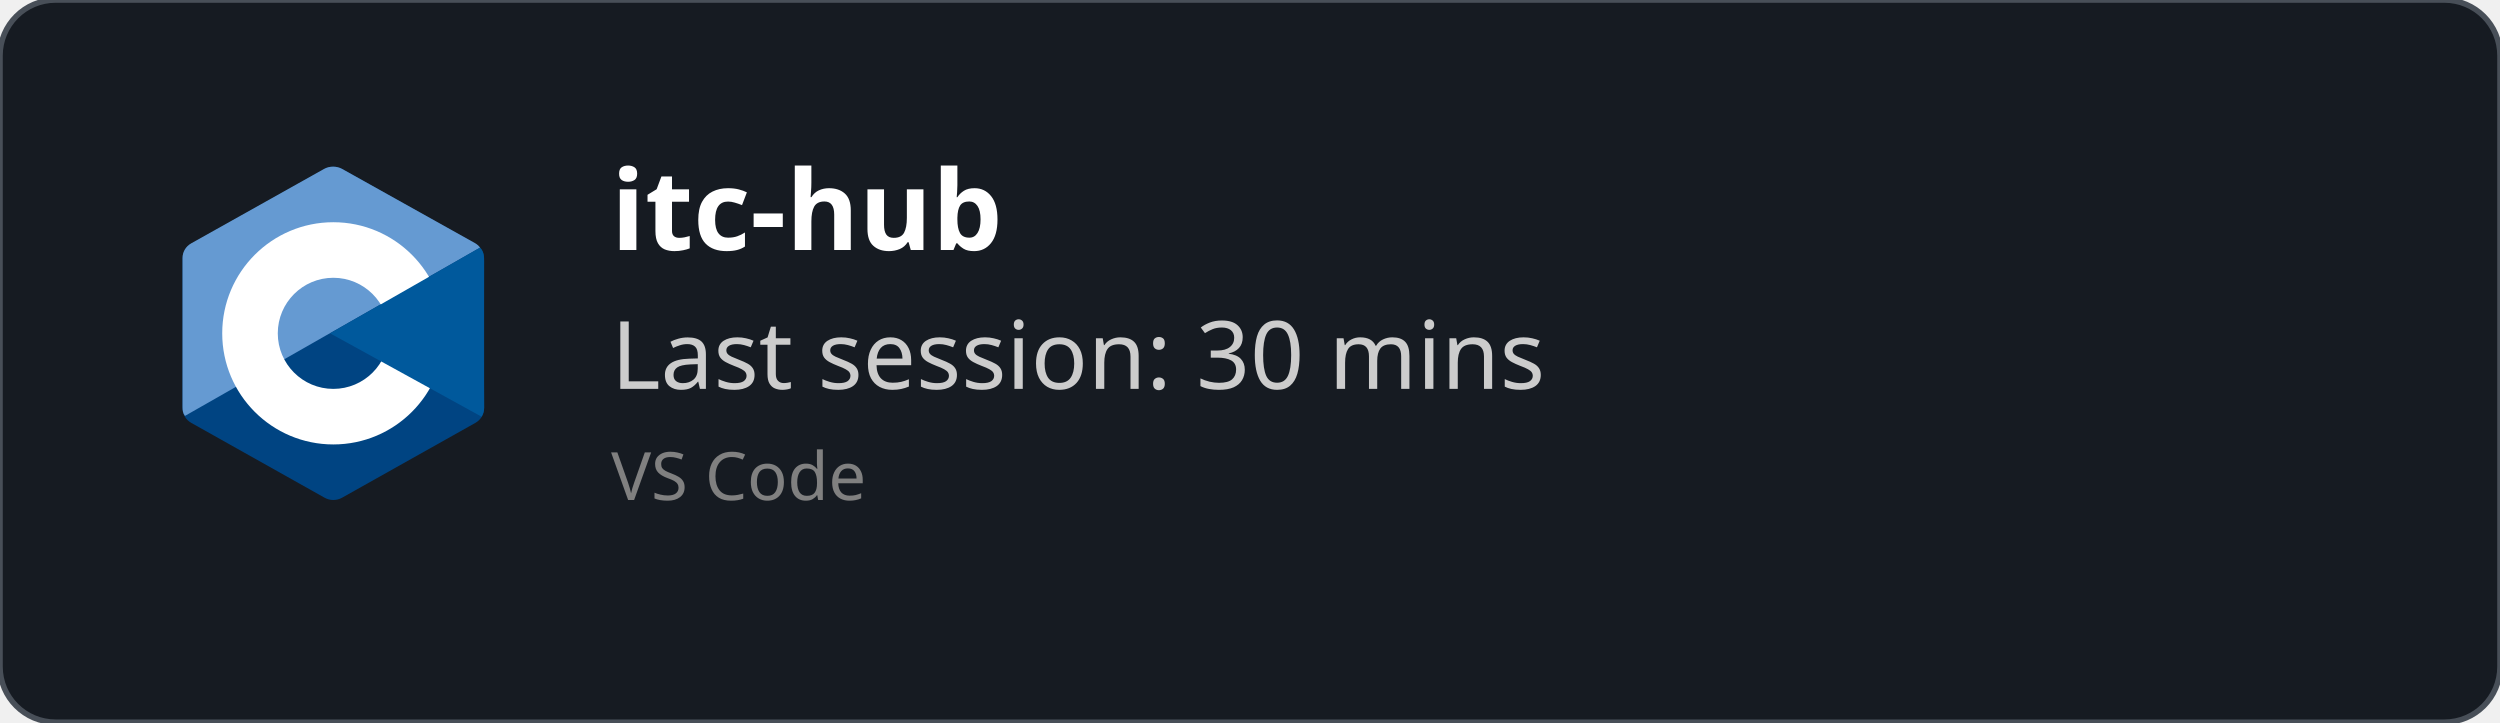
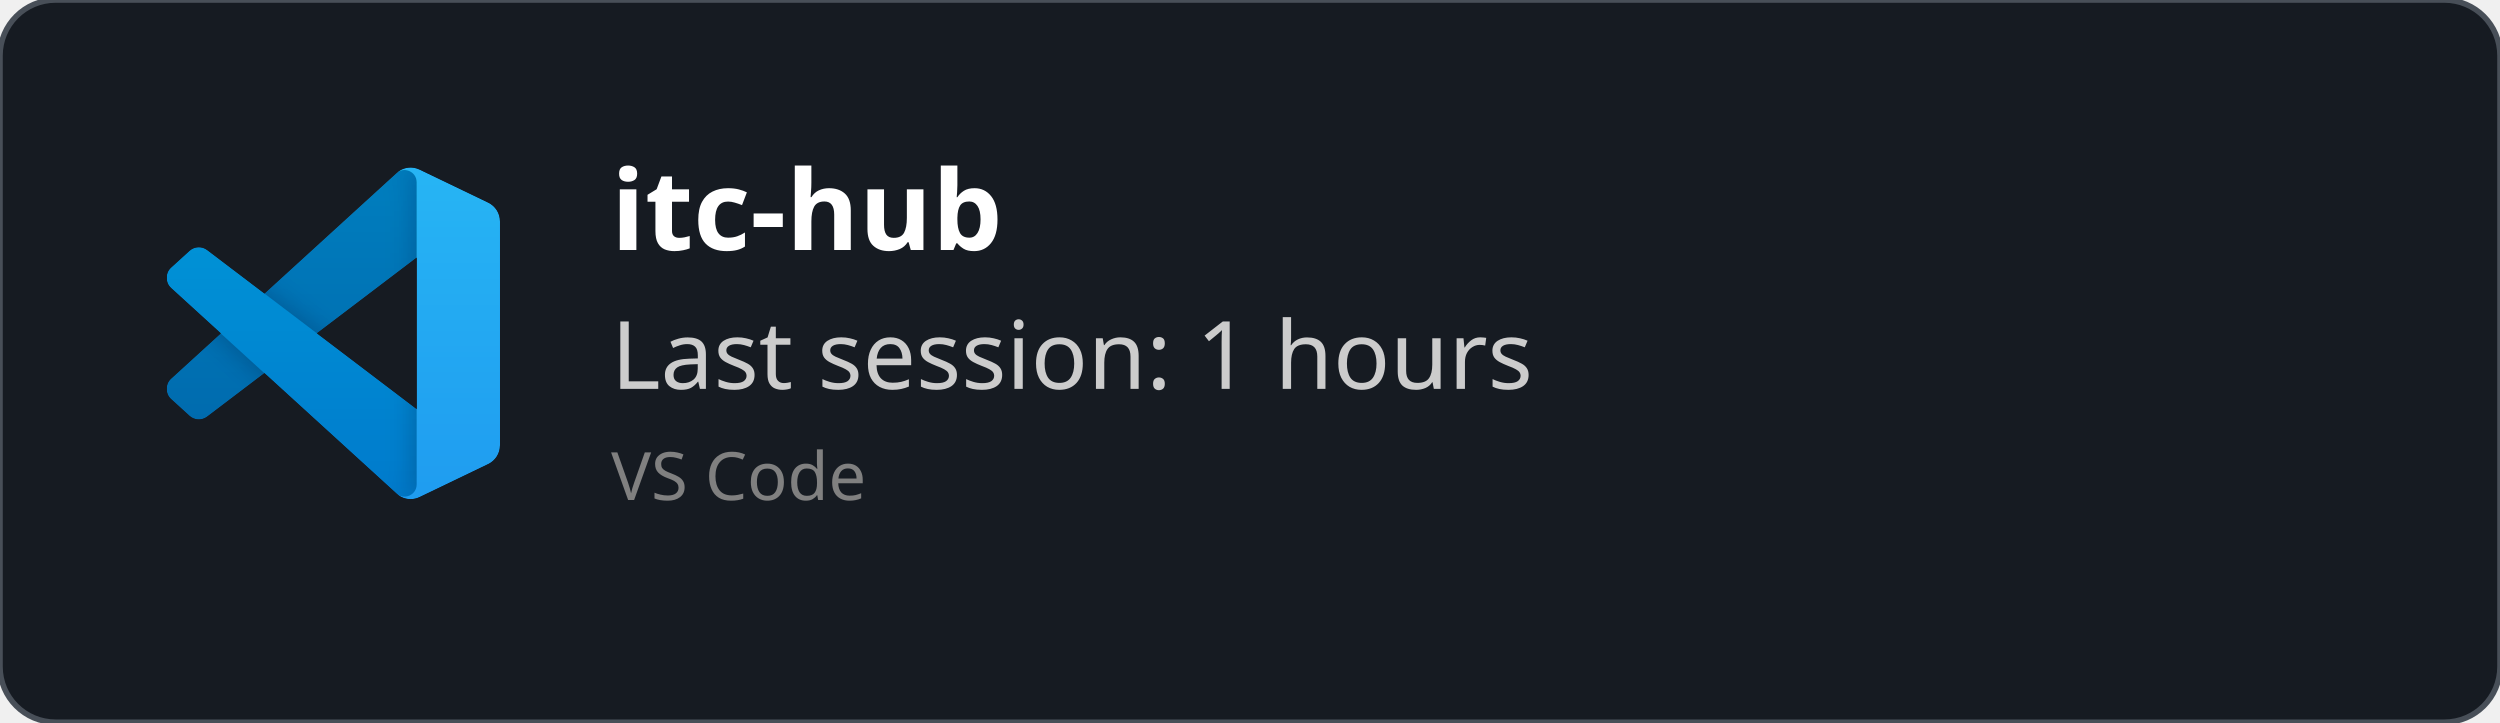
<svg xmlns="http://www.w3.org/2000/svg" width="450" height="130" viewBox="0 0 450 130" fill="none" role="img">
  <style>
    *{
        font-family: 'Segoe UI', Ubuntu, monospace
    }
    </style>
  <defs>
    <clipPath id="horizontalClip" x="20" y="20" width="500" height="200">
      <rect x="90" y="20" width="300" height="50" />
    </clipPath>
  </defs>
  <rect width="450" height="130" fill="rgba(22,27,34)" stroke="#484f58" stroke-width="1" fill-opacity="1" stroke-opacity="1" x="0" y="0" rx="10px" ry="10px">
    </rect>
-   <svg x="30" y="30" viewBox="0 0 38 42" width="60" height="60" version="1.1" id="svg10">
-     <defs id="defs14" />
-     <path fill="#283593" fill-rule="evenodd" d="m 17.903,0.286 c 0.679,-0.381 1.515,-0.381 2.193,0 C 23.451,2.169 33.547,7.837 36.903,9.72 37.582,10.1 38,10.804 38,11.566 c 0,3.766 0,15.101 0,18.867 0,0.762 -0.418,1.466 -1.097,1.847 -3.355,1.883 -13.451,7.551 -16.807,9.434 -0.679,0.381 -1.515,0.381 -2.193,0 -3.355,-1.883 -13.451,-7.551 -16.807,-9.434 -0.678,-0.381 -1.096,-1.084 -1.096,-1.846 0,-3.766 0,-15.101 0,-18.867 0,-0.762 0.418,-1.466 1.097,-1.847 3.354,-1.883 13.452,-7.551 16.806,-9.434 z" clip-rule="evenodd" id="path2" style="fill:#004482;fill-opacity:1" />
-     <path fill="#5c6bc0" fill-rule="evenodd" d="m 0.304,31.404 c -0.266,-0.356 -0.304,-0.694 -0.304,-1.149 0,-3.744 0,-15.014 0,-18.759 0,-0.758 0.417,-1.458 1.094,-1.836 3.343,-1.872 13.405,-7.507 16.748,-9.38 0.677,-0.379 1.594,-0.371 2.271,0.008 3.343,1.872 13.371,7.459 16.714,9.331 0.27,0.152 0.476,0.335 0.66,0.576 z" clip-rule="evenodd" id="path4" style="fill:#659ad2;fill-opacity:1" />
-     <path fill="#ffffff" fill-rule="evenodd" d="m 19,7 c 7.727,0 14,6.273 14,14 0,7.727 -6.273,14 -14,14 -7.727,0 -14,-6.273 -14,-14 0,-7.727 6.273,-14 14,-14 z m 0,7 c 3.863,0 7,3.136 7,7 0,3.863 -3.137,7 -7,7 -3.863,0 -7,-3.137 -7,-7 0,-3.864 3.136,-7 7,-7 z" clip-rule="evenodd" id="path6" />
-     <path fill="#3949ab" fill-rule="evenodd" d="m 37.485,10.205 c 0.516,0.483 0.506,1.211 0.506,1.784 0,3.795 -0.032,14.589 0.009,18.384 0.004,0.396 -0.127,0.813 -0.323,1.127 l -19.084,-10.5 z" clip-rule="evenodd" id="path8" style="fill:#00599c;fill-opacity:1" />
+   <svg width="60" height="60" x="30" y="30" viewBox="0 0 100 100" fill="none" id="vscode">
+     <mask id="mask0" mask-type="alpha" maskUnits="userSpaceOnUse" x="0" y="0" width="100" height="100">
+       <path fill-rule="evenodd" clip-rule="evenodd" d="M70.912 99.317C72.487 99.931 74.283 99.891 75.873 99.126L96.461 89.22C98.624 88.179 100 85.989 100 83.587V16.413C100 14.011 98.624 11.822 96.461 10.781L75.873 0.874C73.786 -0.13 71.345 0.116 69.513 1.447C69.252 1.637 69.003 1.849 68.769 2.083L29.355 38.041L12.187 25.01C10.589 23.797 8.354 23.896 6.869 25.246L1.363 30.255C-0.453 31.906 -0.455 34.763 1.359 36.417L16.247 50L1.359 63.583C-0.455 65.237 -0.453 68.094 1.363 69.745L6.869 74.754C8.354 76.104 10.589 76.204 12.187 74.99L29.355 61.959L68.769 97.917C69.392 98.541 70.125 99.01 70.912 99.317ZM75.015 27.299L45.109 50L75.015 72.701V27.299Z" fill="white" />
+     </mask>
+     <g mask="url(#mask0)">
+       <path d="M96.461 10.796L75.857 0.876C73.472 -0.273 70.622 0.212 68.75 2.083L1.299 63.583C-0.516 65.237 -0.514 68.094 1.303 69.745L6.813 74.754C8.298 76.104 10.535 76.204 12.134 74.99L93.361 13.37C96.086 11.303 100 13.246 100 16.667V16.427C100 14.027 98.625 11.838 96.461 10.796Z" fill="#0065A9" />
+       <g filter="url(#filter0_d)">
+         <path d="M96.461 89.204L75.857 99.124C73.472 100.273 70.622 99.788 68.75 97.917L1.299 36.417C-0.516 34.763 -0.514 31.906 1.303 30.255L6.813 25.246C8.298 23.896 10.535 23.796 12.134 25.009L93.361 86.63C96.086 88.697 100 86.754 100 83.333V83.573C100 85.974 98.625 88.162 96.461 89.204Z" fill="#007ACC" />
+       </g>
+       <g filter="url(#filter1_d)">
+         <path d="M75.858 99.126C73.472 100.274 70.622 99.788 68.75 97.917C71.056 100.223 75 98.59 75 95.328V4.672C75 1.41 71.056 -0.223 68.75 2.083C70.622 0.211 73.472 -0.274 75.858 0.874L96.459 10.781C98.623 11.822 100 14.011 100 16.413V83.587C100 85.989 98.623 88.179 96.459 89.22L75.858 99.126Z" fill="#1F9CF0" />
+       </g>
+       <g style="mix-blend-mode:overlay" opacity="0.25">
+         <path fill-rule="evenodd" clip-rule="evenodd" d="M70.851 99.317C72.426 99.931 74.222 99.891 75.812 99.126L96.4 89.22C98.563 88.179 99.939 85.989 99.939 83.587V16.413C99.939 14.011 98.564 11.822 96.4 10.781L75.812 0.874C73.725 -0.13 71.284 0.116 69.453 1.447C69.191 1.637 68.942 1.849 68.708 2.083L29.294 38.041L12.126 25.01C10.528 23.796 8.293 23.896 6.809 25.246L1.302 30.255C-0.513 31.906 -0.515 34.763 1.298 36.417L16.186 50L1.298 63.583C-0.515 65.237 -0.513 68.094 1.302 69.745L6.809 74.754C8.293 76.104 10.528 76.204 12.126 74.99L29.294 61.959L68.708 97.917C69.332 98.54 70.064 99.01 70.851 99.317ZM74.954 27.299L45.048 50L74.954 72.701V27.299Z" fill="url(#paint0_linear)" />
+       </g>
+     </g>
+     <defs>
+       <filter id="filter0_d" x="-8.394" y="15.829" width="116.727" height="92.246" filterUnits="userSpaceOnUse" color-interpolation-filters="sRGB">
+         <feFlood flood-opacity="0" result="BackgroundImageFix" />
+         <feColorMatrix in="SourceAlpha" type="matrix" values="0 0 0 0 0 0 0 0 0 0 0 0 0 0 0 0 0 0 127 0" />
+         <feOffset />
+         <feGaussianBlur stdDeviation="4.167" />
+         <feColorMatrix type="matrix" values="0 0 0 0 0 0 0 0 0 0 0 0 0 0 0 0 0 0 0.25 0" />
+         <feBlend mode="overlay" in2="BackgroundImageFix" result="effect1_dropShadow" />
+         <feBlend mode="normal" in="SourceGraphic" in2="effect1_dropShadow" result="shape" />
+       </filter>
+       <filter id="filter1_d" x="60.417" y="-8.076" width="47.917" height="116.151" filterUnits="userSpaceOnUse" color-interpolation-filters="sRGB">
+         <feFlood flood-opacity="0" result="BackgroundImageFix" />
+         <feColorMatrix in="SourceAlpha" type="matrix" values="0 0 0 0 0 0 0 0 0 0 0 0 0 0 0 0 0 0 127 0" />
+         <feOffset />
+         <feGaussianBlur stdDeviation="4.167" />
+         <feColorMatrix type="matrix" values="0 0 0 0 0 0 0 0 0 0 0 0 0 0 0 0 0 0 0.25 0" />
+         <feBlend mode="overlay" in2="BackgroundImageFix" result="effect1_dropShadow" />
+         <feBlend mode="normal" in="SourceGraphic" in2="effect1_dropShadow" result="shape" />
+       </filter>
+       <linearGradient id="paint0_linear" x1="49.939" y1="0.258" x2="49.939" y2="99.742" gradientUnits="userSpaceOnUse">
+         <stop stop-color="white" />
+         <stop offset="1" stop-color="white" stop-opacity="0" />
+       </linearGradient>
+     </defs>
  </svg>
  <text x="110" y="45" font-size="20" clip-path="url(#horizontalClip)" font-weight="bold" font-family="Ubuntu" fill="white">
    itc-hub
    </text>
  <text x="110" y="70" font-size="17px" font-family="Ubuntu" fill="#ccc">
-     Last session: 30 mins
+     Last session: 1 hours
    </text>
  <text x="110" y="90" font-size="12px" font-family="Ubuntu" fill="grey">
    VS Code
    </text>
</svg>
